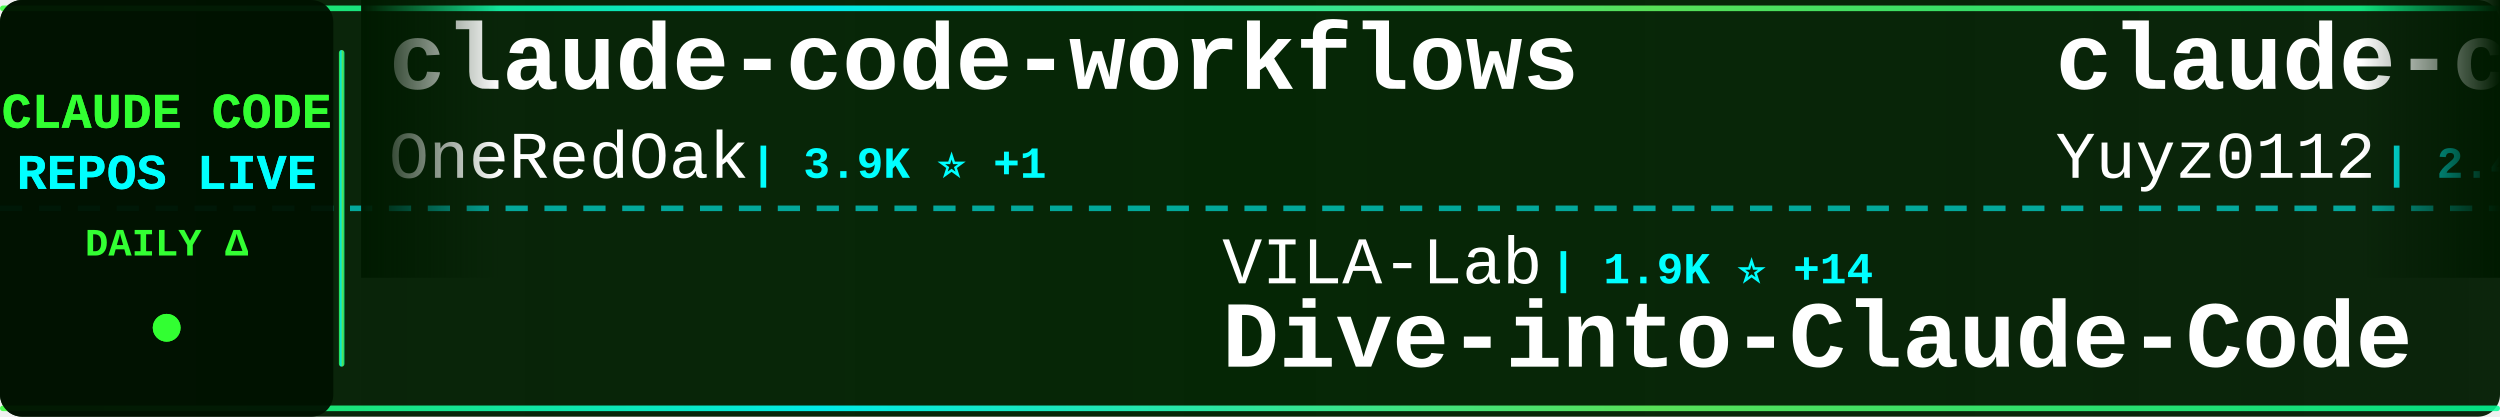
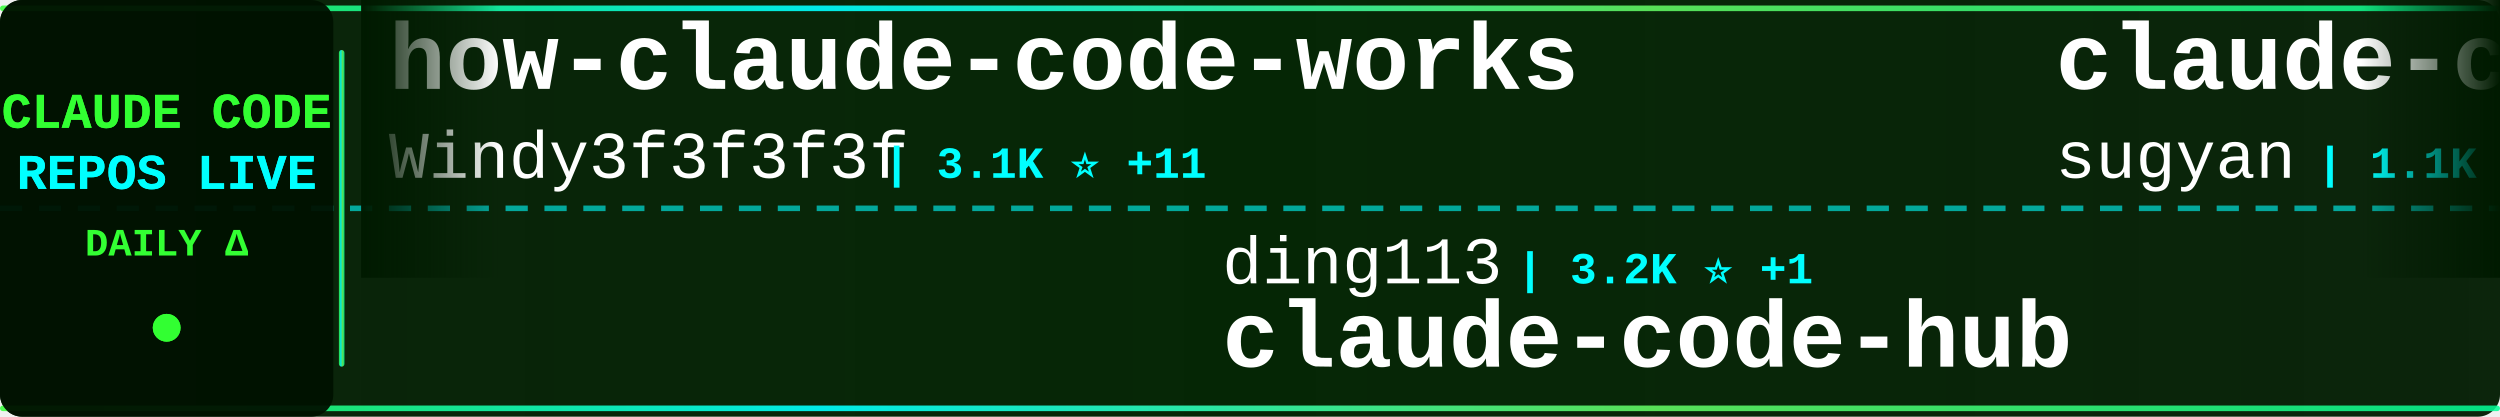
<svg xmlns="http://www.w3.org/2000/svg" width="900" height="150">
  <defs>
    <linearGradient id="tickerBg" x1="0%" y1="0%" x2="100%" y2="0%">
      <stop offset="0%" style="stop-color:#001a00;stop-opacity:0.95" />
      <stop offset="50%" style="stop-color:#002200;stop-opacity:0.98" />
      <stop offset="100%" style="stop-color:#001a00;stop-opacity:0.95" />
    </linearGradient>
    <linearGradient id="borderGrad" x1="0%" y1="0%" x2="100%" y2="0%">
      <stop offset="0%" style="stop-color:#33ff33;stop-opacity:0.85">
        <animate attributeName="stop-opacity" values="0.85;1;0.85" dur="2s" repeatCount="indefinite" />
      </stop>
      <stop offset="33%" style="stop-color:#00ffff;stop-opacity:0.9">
        <animate attributeName="stop-opacity" values="0.9;1;0.9" dur="2.2s" repeatCount="indefinite" />
      </stop>
      <stop offset="66%" style="stop-color:#66ff66;stop-opacity:0.85">
        <animate attributeName="stop-opacity" values="0.85;1;0.85" dur="1.8s" repeatCount="indefinite" />
      </stop>
      <stop offset="100%" style="stop-color:#00ff99;stop-opacity:0.85">
        <animate attributeName="stop-opacity" values="0.85;1;0.85" dur="2s" repeatCount="indefinite" />
      </stop>
    </linearGradient>
    <filter id="textGlow">
      <feGaussianBlur stdDeviation="0.1" result="coloredBlur" />
      <feMerge>
        <feMergeNode in="coloredBlur" />
        <feMergeNode in="SourceGraphic" />
      </feMerge>
    </filter>
    <filter id="metricGlow">
      <feGaussianBlur stdDeviation="0.2" result="coloredBlur" />
      <feMerge>
        <feMergeNode in="coloredBlur" />
        <feMergeNode in="SourceGraphic" />
      </feMerge>
    </filter>
    <linearGradient id="leftFade" x1="0%" y1="0%" x2="100%" y2="0%">
      <stop offset="0%" style="stop-color:#001a00;stop-opacity:1" />
      <stop offset="100%" style="stop-color:#001a00;stop-opacity:0" />
    </linearGradient>
    <linearGradient id="rightFade" x1="0%" y1="0%" x2="100%" y2="0%">
      <stop offset="0%" style="stop-color:#001a00;stop-opacity:0" />
      <stop offset="100%" style="stop-color:#001a00;stop-opacity:1" />
    </linearGradient>
  </defs>
  <rect width="900" height="150" fill="url(#tickerBg)" rx="8" />
  <rect x="0" y="2" width="900" height="2" fill="url(#borderGrad)" rx="1" />
  <rect x="0" y="146" width="900" height="2" fill="url(#borderGrad)" rx="1" />
  <line x1="0" y1="75" x2="900" y2="75" stroke="#00ffff" stroke-width="2" stroke-dasharray="8 6" opacity="0.6" />
  <rect x="0" y="0" width="120" height="150" fill="#001100" opacity="0.95" rx="8" />
  <text x="60" y="46" font-family="'Courier New', monospace" font-size="18" font-weight="bold" fill="#33ff33" text-anchor="middle" filter="url(#textGlow)">
    CLAUDE CODE
  </text>
  <text x="60" y="68" font-family="'Courier New', monospace" font-size="18" font-weight="bold" fill="#00ffff" text-anchor="middle" filter="url(#textGlow)">
    REPOS LIVE
  </text>
  <text x="60" y="92" font-family="'Courier New', monospace" font-size="14" font-weight="bold" fill="#33ff33" text-anchor="middle">
    DAILY Δ
  </text>
  <circle cx="60" cy="118" r="5" fill="#33ff33" filter="url(#metricGlow)">
    <animate attributeName="r" values="4;6;4" dur="1.5s" repeatCount="indefinite" />
    <animate attributeName="opacity" values="0.6;1;0.6" dur="1.5s" repeatCount="indefinite" />
  </circle>
  <rect x="122" y="18" width="2" height="114" fill="url(#borderGrad)" rx="1" />
  <clipPath id="tickerClip">
    <rect x="130" y="0" width="770" height="150" />
  </clipPath>
  <g clip-path="url(#tickerClip)">
    <g id="tickerItems">
      <animateTransform attributeName="transform" attributeType="XML" type="translate" from="0 0" to="-3000 0" dur="54s" repeatCount="indefinite" />
      <g transform="translate(0, 0)">
-         <text x="140" y="32" font-family="'Courier New', monospace" font-size="34" font-weight="bold" fill="#ffffff">claude-code-workflows</text>
-         <text x="140" y="64" font-family="'Courier New', monospace" font-size="24" font-weight="normal" fill="#ffffff" opacity="1.0">OneRedOak</text>
-         <text x="270" y="64" font-family="'Courier New', monospace" font-size="16" font-weight="bold" fill="#00ffff"> | 3.9K ⭐ +1</text>
+         <text x="140" y="32" font-family="'Courier New', monospace" font-size="34" font-weight="bold" fill="#ffffff">how-claude-code-works</text>
+         <text x="140" y="64" font-family="'Courier New', monospace" font-size="24" font-weight="normal" fill="#ffffff" opacity="1.0">Windy3f3f3f3f</text>
+         <text x="318" y="64" font-family="'Courier New', monospace" font-size="16" font-weight="bold" fill="#00ffff"> | 3.1K ⭐ +11</text>
      </g>
      <g transform="translate(300, 0)">
-         <text x="140" y="102" font-family="'Courier New', monospace" font-size="24" font-weight="normal" fill="#ffffff" opacity="1.0">VILA-Lab</text>
-         <text x="258" y="102" font-family="'Courier New', monospace" font-size="16" font-weight="bold" fill="#00ffff"> | 1.9K ⭐ +14</text>
-         <text x="140" y="132" font-family="'Courier New', monospace" font-size="34" font-weight="bold" fill="#ffffff">Dive-into-Claude-Code</text>
+         <text x="140" y="102" font-family="'Courier New', monospace" font-size="24" font-weight="normal" fill="#ffffff" opacity="1.0">ding113</text>
+         <text x="246" y="102" font-family="'Courier New', monospace" font-size="16" font-weight="bold" fill="#00ffff"> | 3.2K ⭐ +1</text>
+         <text x="140" y="132" font-family="'Courier New', monospace" font-size="34" font-weight="bold" fill="#ffffff">claude-code-hub</text>
      </g>
      <g transform="translate(600, 0)">
-         <text x="140" y="32" font-family="'Courier New', monospace" font-size="34" font-weight="bold" fill="#ffffff">claude-code-reverse</text>
-         <text x="140" y="64" font-family="'Courier New', monospace" font-size="24" font-weight="normal" fill="#ffffff" opacity="1.0">Yuyz0112</text>
-         <text x="258" y="64" font-family="'Courier New', monospace" font-size="16" font-weight="bold" fill="#00ffff"> | 2.4K ⭐ +1</text>
-       </g>
-       <g transform="translate(900, 0)">
-         <text x="140" y="102" font-family="'Courier New', monospace" font-size="24" font-weight="normal" fill="#ffffff" opacity="1.0">LING71671</text>
-         <text x="270" y="102" font-family="'Courier New', monospace" font-size="16" font-weight="bold" fill="#00ffff"> | 914 ⭐ +1</text>
-         <text x="140" y="132" font-family="'Courier New', monospace" font-size="34" font-weight="bold" fill="#ffffff">Open-ClaudeCode</text>
-       </g>
-       <g transform="translate(1200, 0)">
        <text x="140" y="32" font-family="'Courier New', monospace" font-size="34" font-weight="bold" fill="#ffffff">claude-code-webui</text>
        <text x="140" y="64" font-family="'Courier New', monospace" font-size="24" font-weight="normal" fill="#ffffff" opacity="1.0">sugyan</text>
        <text x="234" y="64" font-family="'Courier New', monospace" font-size="16" font-weight="bold" fill="#00ffff"> | 1.1K ⭐</text>
      </g>
+       <g transform="translate(900, 0)">
+         <text x="140" y="102" font-family="'Courier New', monospace" font-size="24" font-weight="normal" fill="#ffffff" opacity="1.0">huangjia2019</text>
+         <text x="306" y="102" font-family="'Courier New', monospace" font-size="16" font-weight="bold" fill="#00ffff"> | 967 ⭐ +1</text>
+         <text x="140" y="132" font-family="'Courier New', monospace" font-size="34" font-weight="bold" fill="#ffffff">claude-code-engineering</text>
+       </g>
+       <g transform="translate(1200, 0)">
+         <text x="140" y="32" font-family="'Courier New', monospace" font-size="34" font-weight="bold" fill="#ffffff">collection-claude-code-s...</text>
+         <text x="140" y="64" font-family="'Courier New', monospace" font-size="24" font-weight="normal" fill="#ffffff" opacity="1.0">chauncygu</text>
+         <text x="270" y="64" font-family="'Courier New', monospace" font-size="16" font-weight="bold" fill="#00ffff"> | 2.8K ⭐ +1</text>
+       </g>
      <g transform="translate(1500, 0)">
-         <text x="140" y="102" font-family="'Courier New', monospace" font-size="24" font-weight="normal" fill="#ffffff" opacity="1.0">multica-ai</text>
-         <text x="282" y="102" font-family="'Courier New', monospace" font-size="16" font-weight="bold" fill="#00ffff"> | 191.1K ⭐ +318</text>
-         <text x="140" y="132" font-family="'Courier New', monospace" font-size="34" font-weight="bold" fill="#ffffff">andrej-karpathy-skills</text>
+         <text x="140" y="102" font-family="'Courier New', monospace" font-size="24" font-weight="normal" fill="#ffffff" opacity="1.0">anthropics</text>
+         <text x="282" y="102" font-family="'Courier New', monospace" font-size="16" font-weight="bold" fill="#00ffff"> | 8.3K ⭐ +3</text>
+         <text x="140" y="132" font-family="'Courier New', monospace" font-size="34" font-weight="bold" fill="#ffffff">claude-code-action</text>
      </g>
      <g transform="translate(1800, 0)">
-         <text x="140" y="32" font-family="'Courier New', monospace" font-size="34" font-weight="bold" fill="#ffffff">claude-code-ultimate-gui...</text>
-         <text x="140" y="64" font-family="'Courier New', monospace" font-size="24" font-weight="normal" fill="#ffffff" opacity="1.0">FlorianBruniaux</text>
-         <text x="342" y="64" font-family="'Courier New', monospace" font-size="16" font-weight="bold" fill="#00ffff"> | 5.4K ⭐ +11</text>
+         <text x="140" y="32" font-family="'Courier New', monospace" font-size="34" font-weight="bold" fill="#ffffff">claude-code-source-code-...</text>
+         <text x="140" y="64" font-family="'Courier New', monospace" font-size="24" font-weight="normal" fill="#ffffff" opacity="1.0">ghuntley</text>
+         <text x="258" y="64" font-family="'Courier New', monospace" font-size="16" font-weight="bold" fill="#00ffff"> | 987 ⭐</text>
      </g>
      <g transform="translate(2100, 0)">
-         <text x="140" y="102" font-family="'Courier New', monospace" font-size="24" font-weight="normal" fill="#ffffff" opacity="1.0">Yeachan-Heo</text>
-         <text x="294" y="102" font-family="'Courier New', monospace" font-size="16" font-weight="bold" fill="#00ffff"> | 37.7K ⭐ +40</text>
-         <text x="140" y="132" font-family="'Courier New', monospace" font-size="34" font-weight="bold" fill="#ffffff">oh-my-claudecode</text>
+         <text x="140" y="102" font-family="'Courier New', monospace" font-size="24" font-weight="normal" fill="#ffffff" opacity="1.0">huangserva</text>
+         <text x="282" y="102" font-family="'Courier New', monospace" font-size="16" font-weight="bold" fill="#00ffff"> | 618 ⭐</text>
+         <text x="140" y="132" font-family="'Courier New', monospace" font-size="34" font-weight="bold" fill="#ffffff">claude-code-cli</text>
      </g>
      <g transform="translate(2400, 0)">
-         <text x="140" y="32" font-family="'Courier New', monospace" font-size="34" font-weight="bold" fill="#ffffff">awesome-claude-code-tool...</text>
-         <text x="140" y="64" font-family="'Courier New', monospace" font-size="24" font-weight="normal" fill="#ffffff" opacity="1.0">rohitg00</text>
-         <text x="258" y="64" font-family="'Courier New', monospace" font-size="16" font-weight="bold" fill="#00ffff"> | 2.3K ⭐ +6</text>
+         <text x="140" y="32" font-family="'Courier New', monospace" font-size="34" font-weight="bold" fill="#ffffff">Open-ClaudeCode</text>
+         <text x="140" y="64" font-family="'Courier New', monospace" font-size="24" font-weight="normal" fill="#ffffff" opacity="1.0">LING71671</text>
+         <text x="270" y="64" font-family="'Courier New', monospace" font-size="16" font-weight="bold" fill="#00ffff"> | 915 ⭐ +2</text>
      </g>
      <g transform="translate(2700, 0)">
-         <text x="140" y="102" font-family="'Courier New', monospace" font-size="24" font-weight="normal" fill="#ffffff" opacity="1.0">edmund-io</text>
-         <text x="270" y="102" font-family="'Courier New', monospace" font-size="16" font-weight="bold" fill="#00ffff"> | 1.5K ⭐ +1</text>
-         <text x="140" y="132" font-family="'Courier New', monospace" font-size="34" font-weight="bold" fill="#ffffff">edmunds-claude-code</text>
+         <text x="140" y="102" font-family="'Courier New', monospace" font-size="24" font-weight="normal" fill="#ffffff" opacity="1.0">davila7</text>
+         <text x="246" y="102" font-family="'Courier New', monospace" font-size="16" font-weight="bold" fill="#00ffff"> | 29.2K ⭐ +250</text>
+         <text x="140" y="132" font-family="'Courier New', monospace" font-size="34" font-weight="bold" fill="#ffffff">claude-code-templates</text>
      </g>
      <g transform="translate(3000, 0)">
-         <text x="140" y="32" font-family="'Courier New', monospace" font-size="34" font-weight="bold" fill="#ffffff">claude-code-workflows</text>
-         <text x="140" y="64" font-family="'Courier New', monospace" font-size="24" font-weight="normal" fill="#ffffff" opacity="1.0">OneRedOak</text>
-         <text x="270" y="64" font-family="'Courier New', monospace" font-size="16" font-weight="bold" fill="#00ffff"> | 3.9K ⭐ +1</text>
+         <text x="140" y="32" font-family="'Courier New', monospace" font-size="34" font-weight="bold" fill="#ffffff">how-claude-code-works</text>
+         <text x="140" y="64" font-family="'Courier New', monospace" font-size="24" font-weight="normal" fill="#ffffff" opacity="1.0">Windy3f3f3f3f</text>
+         <text x="318" y="64" font-family="'Courier New', monospace" font-size="16" font-weight="bold" fill="#00ffff"> | 3.1K ⭐ +11</text>
      </g>
      <g transform="translate(3300, 0)">
-         <text x="140" y="102" font-family="'Courier New', monospace" font-size="24" font-weight="normal" fill="#ffffff" opacity="1.0">VILA-Lab</text>
-         <text x="258" y="102" font-family="'Courier New', monospace" font-size="16" font-weight="bold" fill="#00ffff"> | 1.9K ⭐ +14</text>
-         <text x="140" y="132" font-family="'Courier New', monospace" font-size="34" font-weight="bold" fill="#ffffff">Dive-into-Claude-Code</text>
+         <text x="140" y="102" font-family="'Courier New', monospace" font-size="24" font-weight="normal" fill="#ffffff" opacity="1.0">ding113</text>
+         <text x="246" y="102" font-family="'Courier New', monospace" font-size="16" font-weight="bold" fill="#00ffff"> | 3.2K ⭐ +1</text>
+         <text x="140" y="132" font-family="'Courier New', monospace" font-size="34" font-weight="bold" fill="#ffffff">claude-code-hub</text>
      </g>
      <g transform="translate(3600, 0)">
-         <text x="140" y="32" font-family="'Courier New', monospace" font-size="34" font-weight="bold" fill="#ffffff">claude-code-reverse</text>
-         <text x="140" y="64" font-family="'Courier New', monospace" font-size="24" font-weight="normal" fill="#ffffff" opacity="1.0">Yuyz0112</text>
-         <text x="258" y="64" font-family="'Courier New', monospace" font-size="16" font-weight="bold" fill="#00ffff"> | 2.4K ⭐ +1</text>
+         <text x="140" y="32" font-family="'Courier New', monospace" font-size="34" font-weight="bold" fill="#ffffff">claude-code-webui</text>
+         <text x="140" y="64" font-family="'Courier New', monospace" font-size="24" font-weight="normal" fill="#ffffff" opacity="1.0">sugyan</text>
+         <text x="234" y="64" font-family="'Courier New', monospace" font-size="16" font-weight="bold" fill="#00ffff"> | 1.1K ⭐</text>
      </g>
      <g transform="translate(3900, 0)">
-         <text x="140" y="102" font-family="'Courier New', monospace" font-size="24" font-weight="normal" fill="#ffffff" opacity="1.0">LING71671</text>
-         <text x="270" y="102" font-family="'Courier New', monospace" font-size="16" font-weight="bold" fill="#00ffff"> | 914 ⭐ +1</text>
-         <text x="140" y="132" font-family="'Courier New', monospace" font-size="34" font-weight="bold" fill="#ffffff">Open-ClaudeCode</text>
+         <text x="140" y="102" font-family="'Courier New', monospace" font-size="24" font-weight="normal" fill="#ffffff" opacity="1.0">huangjia2019</text>
+         <text x="306" y="102" font-family="'Courier New', monospace" font-size="16" font-weight="bold" fill="#00ffff"> | 967 ⭐ +1</text>
+         <text x="140" y="132" font-family="'Courier New', monospace" font-size="34" font-weight="bold" fill="#ffffff">claude-code-engineering</text>
      </g>
    </g>
  </g>
  <rect x="130" y="0" width="50" height="100" fill="url(#leftFade)" />
  <rect x="850" y="0" width="50" height="100" fill="url(#rightFade)" />
</svg>
